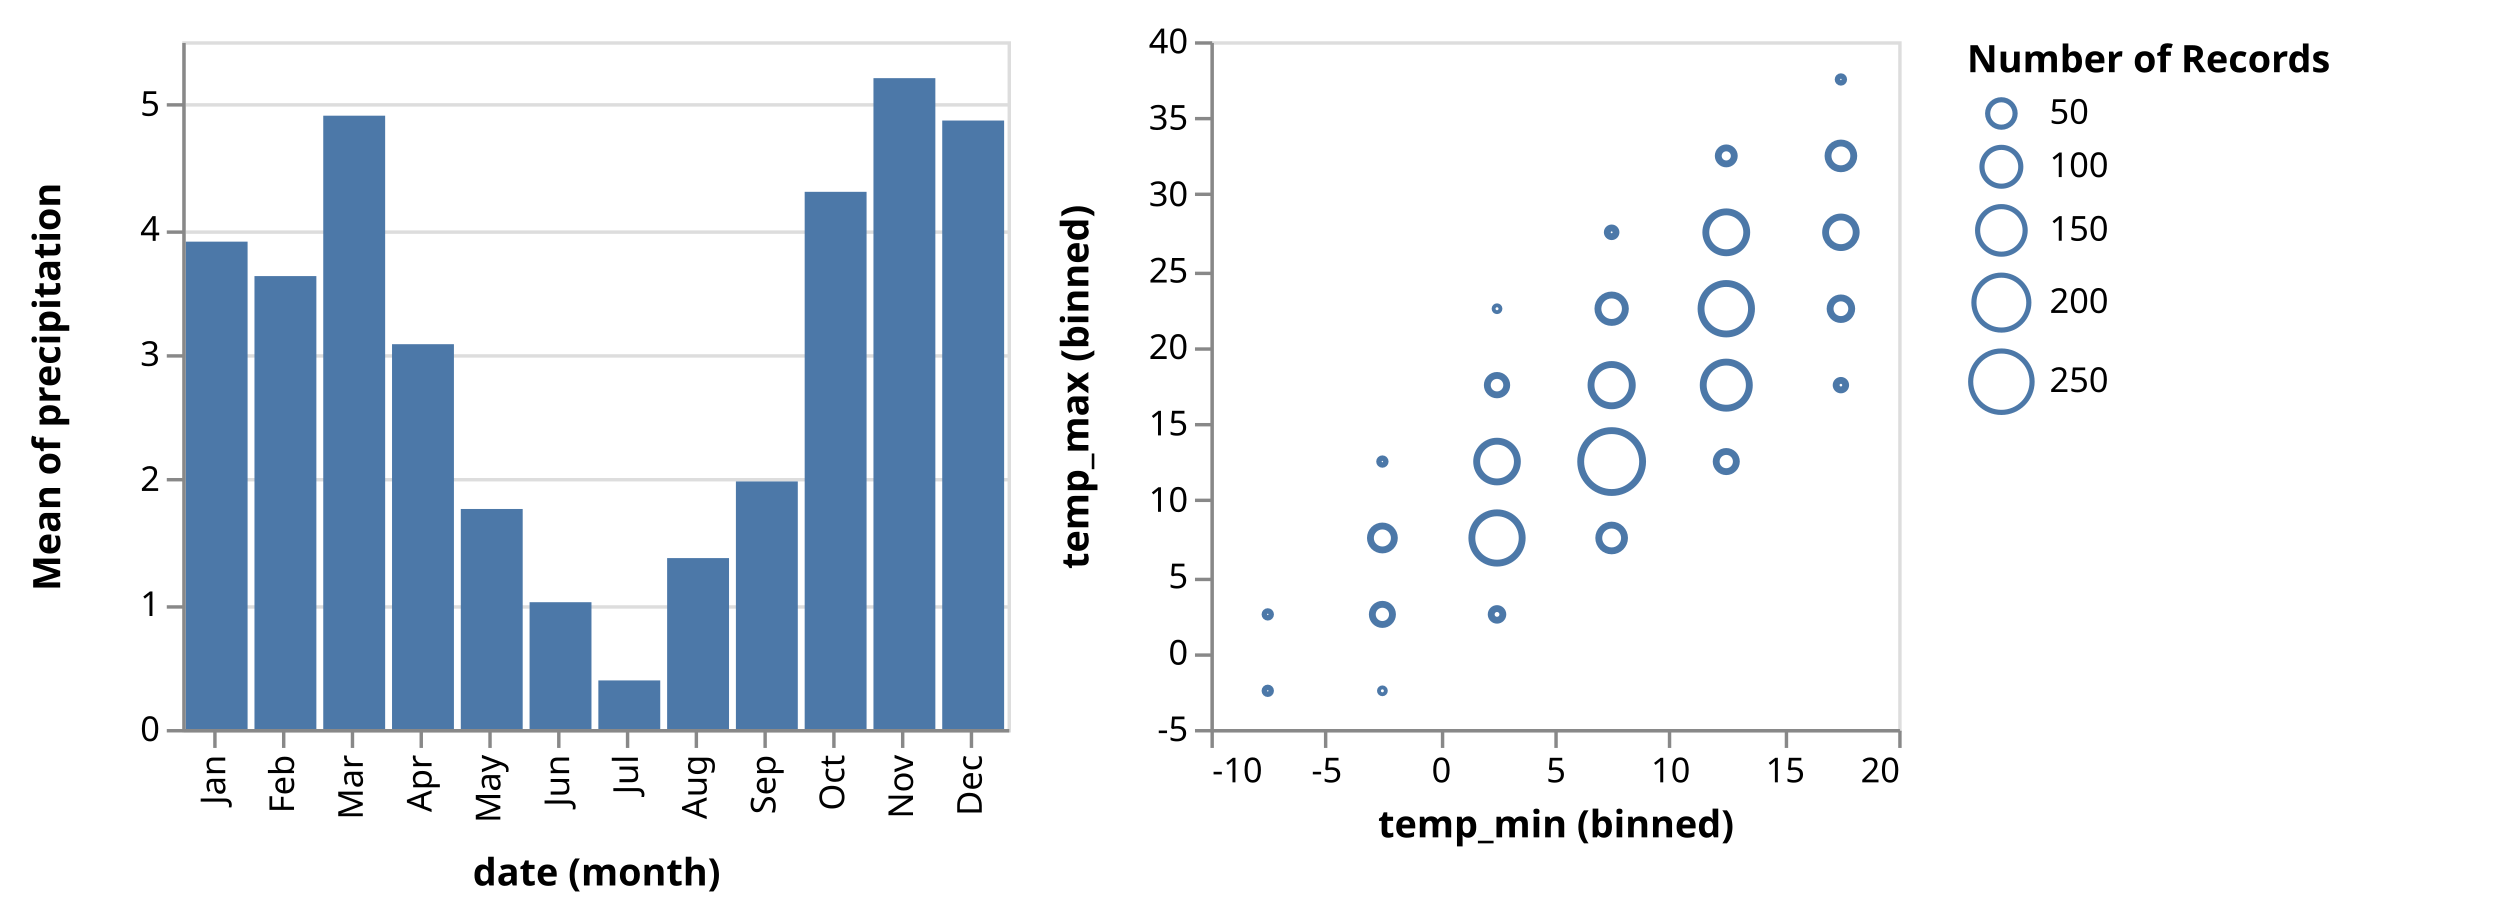
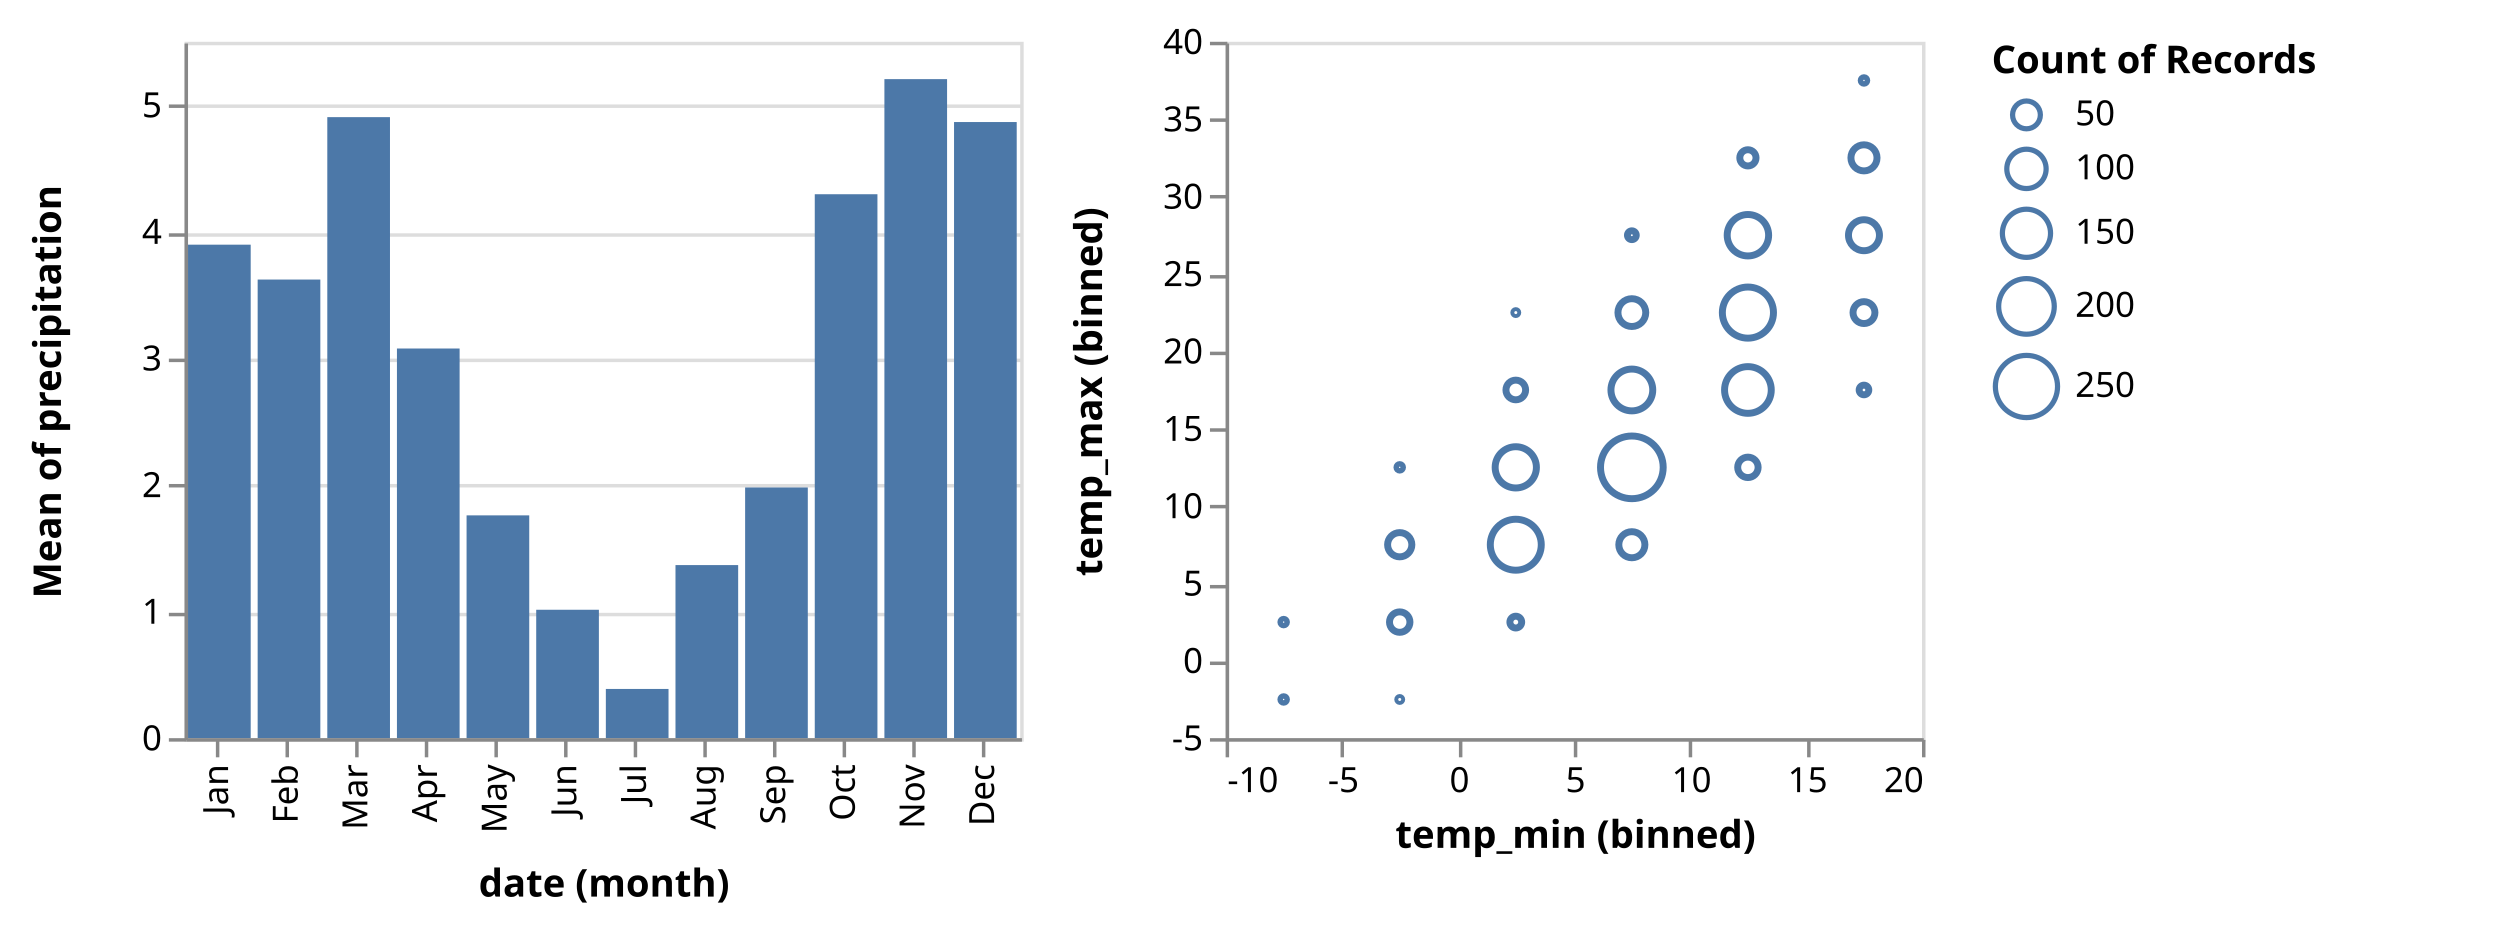
- <svg xmlns="http://www.w3.org/2000/svg" class="marks" width="727" height="267" viewBox="0 0 727 267" version="1.1">
+ <svg xmlns="http://www.w3.org/2000/svg" class="marks" width="718" height="267" viewBox="0 0 718 267" version="1.1">
  <g transform="translate(53,12)">
    <g class="mark-group role-frame root">
      <g transform="translate(0,0)">
        <path class="background" d="M0,0h0v200h0Z" style="fill: none;" />
        <g>
          <g class="mark-group role-scope concat_0_group">
            <g transform="translate(0,0)">
              <path class="background" d="M0.5,0.5h240v200h-240Z" style="fill: none; stroke: #ddd;" />
              <g>
                <g class="mark-group role-axis">
                  <g transform="translate(0.5,0.5)">
                    <path class="background" d="M0,0h0v0h0Z" style="pointer-events: none; fill: none;" />
                    <g>
                      <g class="mark-rule role-axis-grid" style="pointer-events: none;">
                        <line transform="translate(0,200)" x2="240" y2="0" style="fill: none; stroke: #ddd; stroke-width: 1; opacity: 1;" />
                        <line transform="translate(0,164)" x2="240" y2="0" style="fill: none; stroke: #ddd; stroke-width: 1; opacity: 1;" />
                        <line transform="translate(0,127)" x2="240" y2="0" style="fill: none; stroke: #ddd; stroke-width: 1; opacity: 1;" />
                        <line transform="translate(0,91)" x2="240" y2="0" style="fill: none; stroke: #ddd; stroke-width: 1; opacity: 1;" />
                        <line transform="translate(0,55)" x2="240" y2="0" style="fill: none; stroke: #ddd; stroke-width: 1; opacity: 1;" />
                        <line transform="translate(0,18)" x2="240" y2="0" style="fill: none; stroke: #ddd; stroke-width: 1; opacity: 1;" />
                      </g>
                    </g>
                  </g>
                </g>
                <g class="mark-rect role-mark concat_0_marks">
                  <path d="M221,23.05h18v176.95h-18Z" style="fill: #4c78a8;" />
                  <path d="M1,58.27h18v141.73h-18Z" style="fill: #4c78a8;" />
                  <path d="M21,68.286h18v131.714h-18Z" style="fill: #4c78a8;" />
                  <path d="M41,21.642h18v178.358h-18Z" style="fill: #4c78a8;" />
                  <path d="M61,88.091h18v111.909h-18Z" style="fill: #4c78a8;" />
                  <path d="M81,136.012h18v63.988h-18Z" style="fill: #4c78a8;" />
                  <path d="M101,163.121h18v36.879h-18Z" style="fill: #4c78a8;" />
                  <path d="M121,185.865h18v14.135h-18Z" style="fill: #4c78a8;" />
                  <path d="M141,150.293h18v49.707h-18Z" style="fill: #4c78a8;" />
                  <path d="M161,128h18v72h-18Z" style="fill: #4c78a8;" />
                  <path d="M181,43.783h18v156.217h-18Z" style="fill: #4c78a8;" />
                  <path d="M201,10.727h18v189.273h-18Z" style="fill: #4c78a8;" />
                </g>
                <g class="mark-group role-axis">
                  <g transform="translate(0.5,200.5)">
                    <path class="background" d="M0,0h0v0h0Z" style="pointer-events: none; fill: none;" />
                    <g>
                      <g class="mark-rule role-axis-tick" style="pointer-events: none;">
                        <line transform="translate(9,0)" x2="0" y2="5" style="fill: none; stroke: #888; stroke-width: 1; opacity: 1;" />
                        <line transform="translate(29,0)" x2="0" y2="5" style="fill: none; stroke: #888; stroke-width: 1; opacity: 1;" />
                        <line transform="translate(49,0)" x2="0" y2="5" style="fill: none; stroke: #888; stroke-width: 1; opacity: 1;" />
                        <line transform="translate(69,0)" x2="0" y2="5" style="fill: none; stroke: #888; stroke-width: 1; opacity: 1;" />
                        <line transform="translate(89,0)" x2="0" y2="5" style="fill: none; stroke: #888; stroke-width: 1; opacity: 1;" />
                        <line transform="translate(109,0)" x2="0" y2="5" style="fill: none; stroke: #888; stroke-width: 1; opacity: 1;" />
                        <line transform="translate(129,0)" x2="0" y2="5" style="fill: none; stroke: #888; stroke-width: 1; opacity: 1;" />
                        <line transform="translate(149,0)" x2="0" y2="5" style="fill: none; stroke: #888; stroke-width: 1; opacity: 1;" />
                        <line transform="translate(169,0)" x2="0" y2="5" style="fill: none; stroke: #888; stroke-width: 1; opacity: 1;" />
                        <line transform="translate(189,0)" x2="0" y2="5" style="fill: none; stroke: #888; stroke-width: 1; opacity: 1;" />
                        <line transform="translate(209,0)" x2="0" y2="5" style="fill: none; stroke: #888; stroke-width: 1; opacity: 1;" />
                        <line transform="translate(229,0)" x2="0" y2="5" style="fill: none; stroke: #888; stroke-width: 1; opacity: 1;" />
                      </g>
                      <g class="mark-text role-axis-label" style="pointer-events: none;">
                        <text text-anchor="end" transform="translate(9,7) rotate(270) translate(0,3)" style="font-family: sans-serif; font-size: 10px; fill: #000; opacity: 1;">Jan</text>
                        <text text-anchor="end" transform="translate(29,7) rotate(270) translate(0,3)" style="font-family: sans-serif; font-size: 10px; fill: #000; opacity: 1;">Feb</text>
                        <text text-anchor="end" transform="translate(49,7) rotate(270) translate(0,3)" style="font-family: sans-serif; font-size: 10px; fill: #000; opacity: 1;">Mar</text>
                        <text text-anchor="end" transform="translate(69,7) rotate(270) translate(0,3)" style="font-family: sans-serif; font-size: 10px; fill: #000; opacity: 1;">Apr</text>
                        <text text-anchor="end" transform="translate(89,7) rotate(270) translate(0,3)" style="font-family: sans-serif; font-size: 10px; fill: #000; opacity: 1;">May</text>
                        <text text-anchor="end" transform="translate(109,7) rotate(270) translate(0,3)" style="font-family: sans-serif; font-size: 10px; fill: #000; opacity: 1;">Jun</text>
                        <text text-anchor="end" transform="translate(129,7) rotate(270) translate(0,3)" style="font-family: sans-serif; font-size: 10px; fill: #000; opacity: 1;">Jul</text>
                        <text text-anchor="end" transform="translate(149,7) rotate(270) translate(0,3)" style="font-family: sans-serif; font-size: 10px; fill: #000; opacity: 1;">Aug</text>
                        <text text-anchor="end" transform="translate(169,7) rotate(270) translate(0,3)" style="font-family: sans-serif; font-size: 10px; fill: #000; opacity: 1;">Sep</text>
                        <text text-anchor="end" transform="translate(189,7) rotate(270) translate(0,3)" style="font-family: sans-serif; font-size: 10px; fill: #000; opacity: 1;">Oct</text>
                        <text text-anchor="end" transform="translate(209,7) rotate(270) translate(0,3)" style="font-family: sans-serif; font-size: 10px; fill: #000; opacity: 1;">Nov</text>
                        <text text-anchor="end" transform="translate(229,7) rotate(270) translate(0,3)" style="font-family: sans-serif; font-size: 10px; fill: #000; opacity: 1;">Dec</text>
                      </g>
                      <g class="mark-rule role-axis-domain" style="pointer-events: none;">
                        <line transform="translate(0,0)" x2="240" y2="0" style="fill: none; stroke: #888; stroke-width: 1; opacity: 1;" />
                      </g>
                      <g class="mark-text role-axis-title" style="pointer-events: none;">
                        <text text-anchor="middle" transform="translate(120,45)" style="font-family: sans-serif; font-size: 11px; font-weight: bold; fill: #000; opacity: 1;">date (month)</text>
                      </g>
                    </g>
                  </g>
                </g>
                <g class="mark-group role-axis">
                  <g transform="translate(0.5,0.5)">
                    <path class="background" d="M0,0h0v0h0Z" style="pointer-events: none; fill: none;" />
                    <g>
                      <g class="mark-rule role-axis-tick" style="pointer-events: none;">
                        <line transform="translate(0,200)" x2="-5" y2="0" style="fill: none; stroke: #888; stroke-width: 1; opacity: 1;" />
                        <line transform="translate(0,164)" x2="-5" y2="0" style="fill: none; stroke: #888; stroke-width: 1; opacity: 1;" />
                        <line transform="translate(0,127)" x2="-5" y2="0" style="fill: none; stroke: #888; stroke-width: 1; opacity: 1;" />
                        <line transform="translate(0,91)" x2="-5" y2="0" style="fill: none; stroke: #888; stroke-width: 1; opacity: 1;" />
                        <line transform="translate(0,55)" x2="-5" y2="0" style="fill: none; stroke: #888; stroke-width: 1; opacity: 1;" />
                        <line transform="translate(0,18)" x2="-5" y2="0" style="fill: none; stroke: #888; stroke-width: 1; opacity: 1;" />
                      </g>
                      <g class="mark-text role-axis-label" style="pointer-events: none;">
                        <text text-anchor="end" transform="translate(-7,203)" style="font-family: sans-serif; font-size: 10px; fill: #000; opacity: 1;">0</text>
                        <text text-anchor="end" transform="translate(-7,166.6364)" style="font-family: sans-serif; font-size: 10px; fill: #000; opacity: 1;">1</text>
                        <text text-anchor="end" transform="translate(-7,130.2727)" style="font-family: sans-serif; font-size: 10px; fill: #000; opacity: 1;">2</text>
                        <text text-anchor="end" transform="translate(-7,93.90909)" style="font-family: sans-serif; font-size: 10px; fill: #000; opacity: 1;">3</text>
                        <text text-anchor="end" transform="translate(-7,57.54545)" style="font-family: sans-serif; font-size: 10px; fill: #000; opacity: 1;">4</text>
                        <text text-anchor="end" transform="translate(-7,21.18182)" style="font-family: sans-serif; font-size: 10px; fill: #000; opacity: 1;">5</text>
                      </g>
                      <g class="mark-rule role-axis-domain" style="pointer-events: none;">
                        <line transform="translate(0,200)" x2="0" y2="-200" style="fill: none; stroke: #888; stroke-width: 1; opacity: 1;" />
                      </g>
                      <g class="mark-text role-axis-title" style="pointer-events: none;">
                        <text text-anchor="middle" transform="translate(-34,100) rotate(-90) translate(0,-2)" style="font-family: sans-serif; font-size: 11px; font-weight: bold; fill: #000; opacity: 1;">Mean of precipitation</text>
                      </g>
                    </g>
                  </g>
                </g>
              </g>
            </g>
          </g>
          <g class="mark-group role-scope concat_1_group">
            <g transform="translate(299,0)">
              <path class="background" d="M0.5,0.5h200v200h-200Z" style="fill: none; stroke: #ddd;" />
              <g>
                <g class="mark-symbol role-mark concat_1_marks">
                  <path transform="translate(116.6667,122.2222)" d="M9,0A9,9,0,1,1,-9,0A9,9,0,1,1,9,0" style="fill: none; stroke: #4c78a8; stroke-width: 2;" />
                  <path transform="translate(83.33333,122.2222)" d="M5.923,0A5.923,5.923,0,1,1,-5.923,0A5.923,5.923,0,1,1,5.923,0" style="fill: none; stroke: #4c78a8; stroke-width: 2;" />
                  <path transform="translate(83.33333,144.4444)" d="M7.319,0A7.319,7.319,0,1,1,-7.319,0A7.319,7.319,0,1,1,7.319,0" style="fill: none; stroke: #4c78a8; stroke-width: 2;" />
                  <path transform="translate(83.33333,166.6667)" d="M1.694,0A1.694,1.694,0,1,1,-1.694,0A1.694,1.694,0,1,1,1.694,0" style="fill: none; stroke: #4c78a8; stroke-width: 2;" />
                  <path transform="translate(116.6667,144.4444)" d="M3.746,0A3.746,3.746,0,1,1,-3.746,0A3.746,3.746,0,1,1,3.746,0" style="fill: none; stroke: #4c78a8; stroke-width: 2;" />
                  <path transform="translate(50,144.4444)" d="M3.481,0A3.481,3.481,0,1,1,-3.481,0A3.481,3.481,0,1,1,3.481,0" style="fill: none; stroke: #4c78a8; stroke-width: 2;" />
                  <path transform="translate(50,166.6667)" d="M2.934,0A2.934,2.934,0,1,1,-2.934,0A2.934,2.934,0,1,1,2.934,0" style="fill: none; stroke: #4c78a8; stroke-width: 2;" />
                  <path transform="translate(50,188.8889)" d="M0.565,0A0.565,0.565,0,1,1,-0.565,0A0.565,0.565,0,1,1,0.565,0" style="fill: none; stroke: #4c78a8; stroke-width: 2;" />
                  <path transform="translate(116.6667,100)" d="M6.003,0A6.003,6.003,0,1,1,-6.003,0A6.003,6.003,0,1,1,6.003,0" style="fill: none; stroke: #4c78a8; stroke-width: 2;" />
                  <path transform="translate(83.33333,100)" d="M2.824,0A2.824,2.824,0,1,1,-2.824,0A2.824,2.824,0,1,1,2.824,0" style="fill: none; stroke: #4c78a8; stroke-width: 2;" />
                  <path transform="translate(116.6667,77.77778)" d="M3.993,0A3.993,3.993,0,1,1,-3.993,0A3.993,3.993,0,1,1,3.993,0" style="fill: none; stroke: #4c78a8; stroke-width: 2;" />
                  <path transform="translate(83.33333,77.77778)" d="M0.565,0A0.565,0.565,0,1,1,-0.565,0A0.565,0.565,0,1,1,0.565,0" style="fill: none; stroke: #4c78a8; stroke-width: 2;" />
                  <path transform="translate(150,122.2222)" d="M2.934,0A2.934,2.934,0,1,1,-2.934,0A2.934,2.934,0,1,1,2.934,0" style="fill: none; stroke: #4c78a8; stroke-width: 2;" />
                  <path transform="translate(116.6667,55.55556)" d="M1.263,0A1.263,1.263,0,1,1,-1.263,0A1.263,1.263,0,1,1,1.263,0" style="fill: none; stroke: #4c78a8; stroke-width: 2;" />
                  <path transform="translate(150,55.55556)" d="M5.95,0A5.95,5.95,0,1,1,-5.95,0A5.95,5.95,0,1,1,5.95,0" style="fill: none; stroke: #4c78a8; stroke-width: 2;" />
                  <path transform="translate(150,100)" d="M6.706,0A6.706,6.706,0,1,1,-6.706,0A6.706,6.706,0,1,1,6.706,0" style="fill: none; stroke: #4c78a8; stroke-width: 2;" />
                  <path transform="translate(150,77.77778)" d="M7.341,0A7.341,7.341,0,1,1,-7.341,0A7.341,7.341,0,1,1,7.341,0" style="fill: none; stroke: #4c78a8; stroke-width: 2;" />
                  <path transform="translate(183.3333,77.77778)" d="M3.144,0A3.144,3.144,0,1,1,-3.144,0A3.144,3.144,0,1,1,3.144,0" style="fill: none; stroke: #4c78a8; stroke-width: 2;" />
                  <path transform="translate(183.3333,55.55556)" d="M4.447,0A4.447,4.447,0,1,1,-4.447,0A4.447,4.447,0,1,1,4.447,0" style="fill: none; stroke: #4c78a8; stroke-width: 2;" />
                  <path transform="translate(183.3333,33.33333)" d="M3.746,0A3.746,3.746,0,1,1,-3.746,0A3.746,3.746,0,1,1,3.746,0" style="fill: none; stroke: #4c78a8; stroke-width: 2;" />
                  <path transform="translate(150,33.33333)" d="M2.328,0A2.328,2.328,0,1,1,-2.328,0A2.328,2.328,0,1,1,2.328,0" style="fill: none; stroke: #4c78a8; stroke-width: 2;" />
                  <path transform="translate(183.3333,100)" d="M1.383,0A1.383,1.383,0,1,1,-1.383,0A1.383,1.383,0,1,1,1.383,0" style="fill: none; stroke: #4c78a8; stroke-width: 2;" />
                  <path transform="translate(16.66667,166.6667)" d="M0.799,0A0.799,0.799,0,1,1,-0.799,0A0.799,0.799,0,1,1,0.799,0" style="fill: none; stroke: #4c78a8; stroke-width: 2;" />
                  <path transform="translate(16.66667,188.8889)" d="M0.799,0A0.799,0.799,0,1,1,-0.799,0A0.799,0.799,0,1,1,0.799,0" style="fill: none; stroke: #4c78a8; stroke-width: 2;" />
                  <path transform="translate(183.3333,11.11111)" d="M0.799,0A0.799,0.799,0,1,1,-0.799,0A0.799,0.799,0,1,1,0.799,0" style="fill: none; stroke: #4c78a8; stroke-width: 2;" />
                  <path transform="translate(50,122.2222)" d="M0.799,0A0.799,0.799,0,1,1,-0.799,0A0.799,0.799,0,1,1,0.799,0" style="fill: none; stroke: #4c78a8; stroke-width: 2;" />
                </g>
                <g class="mark-group role-axis">
                  <g transform="translate(0.5,200.5)">
                    <path class="background" d="M0,0h0v0h0Z" style="pointer-events: none; fill: none;" />
                    <g>
                      <g class="mark-rule role-axis-tick" style="pointer-events: none;">
                        <line transform="translate(0,0)" x2="0" y2="5" style="fill: none; stroke: #888; stroke-width: 1; opacity: 1;" />
                        <line transform="translate(33,0)" x2="0" y2="5" style="fill: none; stroke: #888; stroke-width: 1; opacity: 1;" />
                        <line transform="translate(67,0)" x2="0" y2="5" style="fill: none; stroke: #888; stroke-width: 1; opacity: 1;" />
                        <line transform="translate(100,0)" x2="0" y2="5" style="fill: none; stroke: #888; stroke-width: 1; opacity: 1;" />
                        <line transform="translate(133,0)" x2="0" y2="5" style="fill: none; stroke: #888; stroke-width: 1; opacity: 1;" />
                        <line transform="translate(167,0)" x2="0" y2="5" style="fill: none; stroke: #888; stroke-width: 1; opacity: 1;" />
                        <line transform="translate(200,0)" x2="0" y2="5" style="fill: none; stroke: #888; stroke-width: 1; opacity: 1;" />
                      </g>
                      <g class="mark-text role-axis-label" style="pointer-events: none;">
                        <text text-anchor="start" transform="translate(0,15)" style="font-family: sans-serif; font-size: 10px; fill: #000; opacity: 1;">-10</text>
                        <text text-anchor="middle" transform="translate(33.33333,15)" style="font-family: sans-serif; font-size: 10px; fill: #000; opacity: 1;">-5</text>
                        <text text-anchor="middle" transform="translate(66.66667,15)" style="font-family: sans-serif; font-size: 10px; fill: #000; opacity: 1;">0</text>
                        <text text-anchor="middle" transform="translate(100,15)" style="font-family: sans-serif; font-size: 10px; fill: #000; opacity: 1;">5</text>
                        <text text-anchor="middle" transform="translate(133.3333,15)" style="font-family: sans-serif; font-size: 10px; fill: #000; opacity: 1;">10</text>
                        <text text-anchor="middle" transform="translate(166.6667,15)" style="font-family: sans-serif; font-size: 10px; fill: #000; opacity: 1;">15</text>
                        <text text-anchor="end" transform="translate(200,15)" style="font-family: sans-serif; font-size: 10px; fill: #000; opacity: 1;">20</text>
                      </g>
                      <g class="mark-rule role-axis-domain" style="pointer-events: none;">
                        <line transform="translate(0,0)" x2="200" y2="0" style="fill: none; stroke: #888; stroke-width: 1; opacity: 1;" />
                      </g>
                      <g class="mark-text role-axis-title" style="pointer-events: none;">
                        <text text-anchor="middle" transform="translate(100,31)" style="font-family: sans-serif; font-size: 11px; font-weight: bold; fill: #000; opacity: 1;">temp_min (binned)</text>
                      </g>
                    </g>
                  </g>
                </g>
                <g class="mark-group role-axis">
                  <g transform="translate(0.5,0.5)">
                    <path class="background" d="M0,0h0v0h0Z" style="pointer-events: none; fill: none;" />
                    <g>
                      <g class="mark-rule role-axis-tick" style="pointer-events: none;">
                        <line transform="translate(0,200)" x2="-5" y2="0" style="fill: none; stroke: #888; stroke-width: 1; opacity: 1;" />
                        <line transform="translate(0,178)" x2="-5" y2="0" style="fill: none; stroke: #888; stroke-width: 1; opacity: 1;" />
                        <line transform="translate(0,156)" x2="-5" y2="0" style="fill: none; stroke: #888; stroke-width: 1; opacity: 1;" />
                        <line transform="translate(0,133)" x2="-5" y2="0" style="fill: none; stroke: #888; stroke-width: 1; opacity: 1;" />
                        <line transform="translate(0,111)" x2="-5" y2="0" style="fill: none; stroke: #888; stroke-width: 1; opacity: 1;" />
                        <line transform="translate(0,89)" x2="-5" y2="0" style="fill: none; stroke: #888; stroke-width: 1; opacity: 1;" />
                        <line transform="translate(0,67)" x2="-5" y2="0" style="fill: none; stroke: #888; stroke-width: 1; opacity: 1;" />
                        <line transform="translate(0,44)" x2="-5" y2="0" style="fill: none; stroke: #888; stroke-width: 1; opacity: 1;" />
                        <line transform="translate(0,22)" x2="-5" y2="0" style="fill: none; stroke: #888; stroke-width: 1; opacity: 1;" />
                        <line transform="translate(0,0)" x2="-5" y2="0" style="fill: none; stroke: #888; stroke-width: 1; opacity: 1;" />
                      </g>
                      <g class="mark-text role-axis-label" style="pointer-events: none;">
                        <text text-anchor="end" transform="translate(-7,203)" style="font-family: sans-serif; font-size: 10px; fill: #000; opacity: 1;">-5</text>
                        <text text-anchor="end" transform="translate(-7,180.7778)" style="font-family: sans-serif; font-size: 10px; fill: #000; opacity: 1;">0</text>
                        <text text-anchor="end" transform="translate(-7,158.5556)" style="font-family: sans-serif; font-size: 10px; fill: #000; opacity: 1;">5</text>
                        <text text-anchor="end" transform="translate(-7,136.3333)" style="font-family: sans-serif; font-size: 10px; fill: #000; opacity: 1;">10</text>
                        <text text-anchor="end" transform="translate(-7,114.1111)" style="font-family: sans-serif; font-size: 10px; fill: #000; opacity: 1;">15</text>
                        <text text-anchor="end" transform="translate(-7,91.88889)" style="font-family: sans-serif; font-size: 10px; fill: #000; opacity: 1;">20</text>
                        <text text-anchor="end" transform="translate(-7,69.66667)" style="font-family: sans-serif; font-size: 10px; fill: #000; opacity: 1;">25</text>
                        <text text-anchor="end" transform="translate(-7,47.44444)" style="font-family: sans-serif; font-size: 10px; fill: #000; opacity: 1;">30</text>
                        <text text-anchor="end" transform="translate(-7,25.22222)" style="font-family: sans-serif; font-size: 10px; fill: #000; opacity: 1;">35</text>
                        <text text-anchor="end" transform="translate(-7,3)" style="font-family: sans-serif; font-size: 10px; fill: #000; opacity: 1;">40</text>
                      </g>
                      <g class="mark-rule role-axis-domain" style="pointer-events: none;">
                        <line transform="translate(0,200)" x2="0" y2="-200" style="fill: none; stroke: #888; stroke-width: 1; opacity: 1;" />
                      </g>
                      <g class="mark-text role-axis-title" style="pointer-events: none;">
                        <text text-anchor="middle" transform="translate(-34,100) rotate(-90) translate(0,-2)" style="font-family: sans-serif; font-size: 11px; font-weight: bold; fill: #000; opacity: 1;">temp_max (binned)</text>
                      </g>
                    </g>
                  </g>
                </g>
              </g>
            </g>
          </g>
          <g class="mark-group role-legend">
            <g transform="translate(519,0)">
-               <path class="background" d="M0,0h150v110h-150Z" style="pointer-events: none; fill: none;" />
+               <path class="background" d="M0,0h141v110h-141Z" style="pointer-events: none; fill: none;" />
              <g>
                <g class="mark-group role-legend-entry">
                  <g transform="translate(0,16)">
                    <path class="background" d="M0,0h0v0h0Z" style="pointer-events: none; fill: none;" />
                    <g>
                      <g class="mark-group role-scope">
                        <g transform="translate(0,0)">
                          <path class="background" d="M0,0h49v11h-49Z" style="pointer-events: none; fill: none; opacity: 1;" />
                          <g>
                            <g class="mark-symbol role-legend-symbol" style="pointer-events: none;">
                              <path transform="translate(10,5)" d="M3.993,0A3.993,3.993,0,1,1,-3.993,0A3.993,3.993,0,1,1,3.993,0" style="fill: none; stroke: #4c78a8; stroke-width: 1.5; opacity: 1;" />
                            </g>
                            <g class="mark-text role-legend-label" style="pointer-events: none;">
                              <text text-anchor="start" transform="translate(24,8)" style="font-family: sans-serif; font-size: 10px; fill: #000; opacity: 1;">50</text>
                            </g>
                          </g>
                        </g>
                        <g transform="translate(0,14)">
                          <path class="background" d="M0,0h49v13.647h-49Z" style="pointer-events: none; fill: none; opacity: 1;" />
                          <g>
                            <g class="mark-symbol role-legend-symbol" style="pointer-events: none;">
                              <path transform="translate(10,6.5)" d="M5.647,0A5.647,5.647,0,1,1,-5.647,0A5.647,5.647,0,1,1,5.647,0" style="fill: none; stroke: #4c78a8; stroke-width: 1.5; opacity: 1;" />
                            </g>
                            <g class="mark-text role-legend-label" style="pointer-events: none;">
                              <text text-anchor="start" transform="translate(24,9.5)" style="font-family: sans-serif; font-size: 10px; fill: #000; opacity: 1;">100</text>
                            </g>
                          </g>
                        </g>
                        <g transform="translate(0,31)">
                          <path class="background" d="M0,0h49v16.416h-49Z" style="pointer-events: none; fill: none; opacity: 1;" />
                          <g>
                            <g class="mark-symbol role-legend-symbol" style="pointer-events: none;">
                              <path transform="translate(10,8)" d="M6.916,0A6.916,6.916,0,1,1,-6.916,0A6.916,6.916,0,1,1,6.916,0" style="fill: none; stroke: #4c78a8; stroke-width: 1.5; opacity: 1;" />
                            </g>
                            <g class="mark-text role-legend-label" style="pointer-events: none;">
                              <text text-anchor="start" transform="translate(24,11)" style="font-family: sans-serif; font-size: 10px; fill: #000; opacity: 1;">150</text>
                            </g>
                          </g>
                        </g>
                        <g transform="translate(0,51)">
                          <path class="background" d="M0,0h49v18.486h-49Z" style="pointer-events: none; fill: none; opacity: 1;" />
                          <g>
                            <g class="mark-symbol role-legend-symbol" style="pointer-events: none;">
                              <path transform="translate(10,9)" d="M7.986,0A7.986,7.986,0,1,1,-7.986,0A7.986,7.986,0,1,1,7.986,0" style="fill: none; stroke: #4c78a8; stroke-width: 1.5; opacity: 1;" />
                            </g>
                            <g class="mark-text role-legend-label" style="pointer-events: none;">
                              <text text-anchor="start" transform="translate(24,12)" style="font-family: sans-serif; font-size: 10px; fill: #000; opacity: 1;">200</text>
                            </g>
                          </g>
                        </g>
                        <g transform="translate(0,73)">
                          <path class="background" d="M0,0h49v20.429h-49Z" style="pointer-events: none; fill: none; opacity: 1;" />
                          <g>
                            <g class="mark-symbol role-legend-symbol" style="pointer-events: none;">
                              <path transform="translate(10,10)" d="M8.929,0A8.929,8.929,0,1,1,-8.929,0A8.929,8.929,0,1,1,8.929,0" style="fill: none; stroke: #4c78a8; stroke-width: 1.5; opacity: 1;" />
                            </g>
                            <g class="mark-text role-legend-label" style="pointer-events: none;">
                              <text text-anchor="start" transform="translate(24,13)" style="font-family: sans-serif; font-size: 10px; fill: #000; opacity: 1;">250</text>
                            </g>
                          </g>
                        </g>
                      </g>
                    </g>
                  </g>
                </g>
                <g class="mark-text role-legend-title" style="pointer-events: none;">
-                   <text text-anchor="start" transform="translate(0,9)" style="font-family: sans-serif; font-size: 11px; font-weight: bold; fill: #000; opacity: 1;">Number of Records</text>
+                   <text text-anchor="start" transform="translate(0,9)" style="font-family: sans-serif; font-size: 11px; font-weight: bold; fill: #000; opacity: 1;">Count of Records</text>
                </g>
              </g>
            </g>
          </g>
        </g>
      </g>
    </g>
  </g>
</svg>
